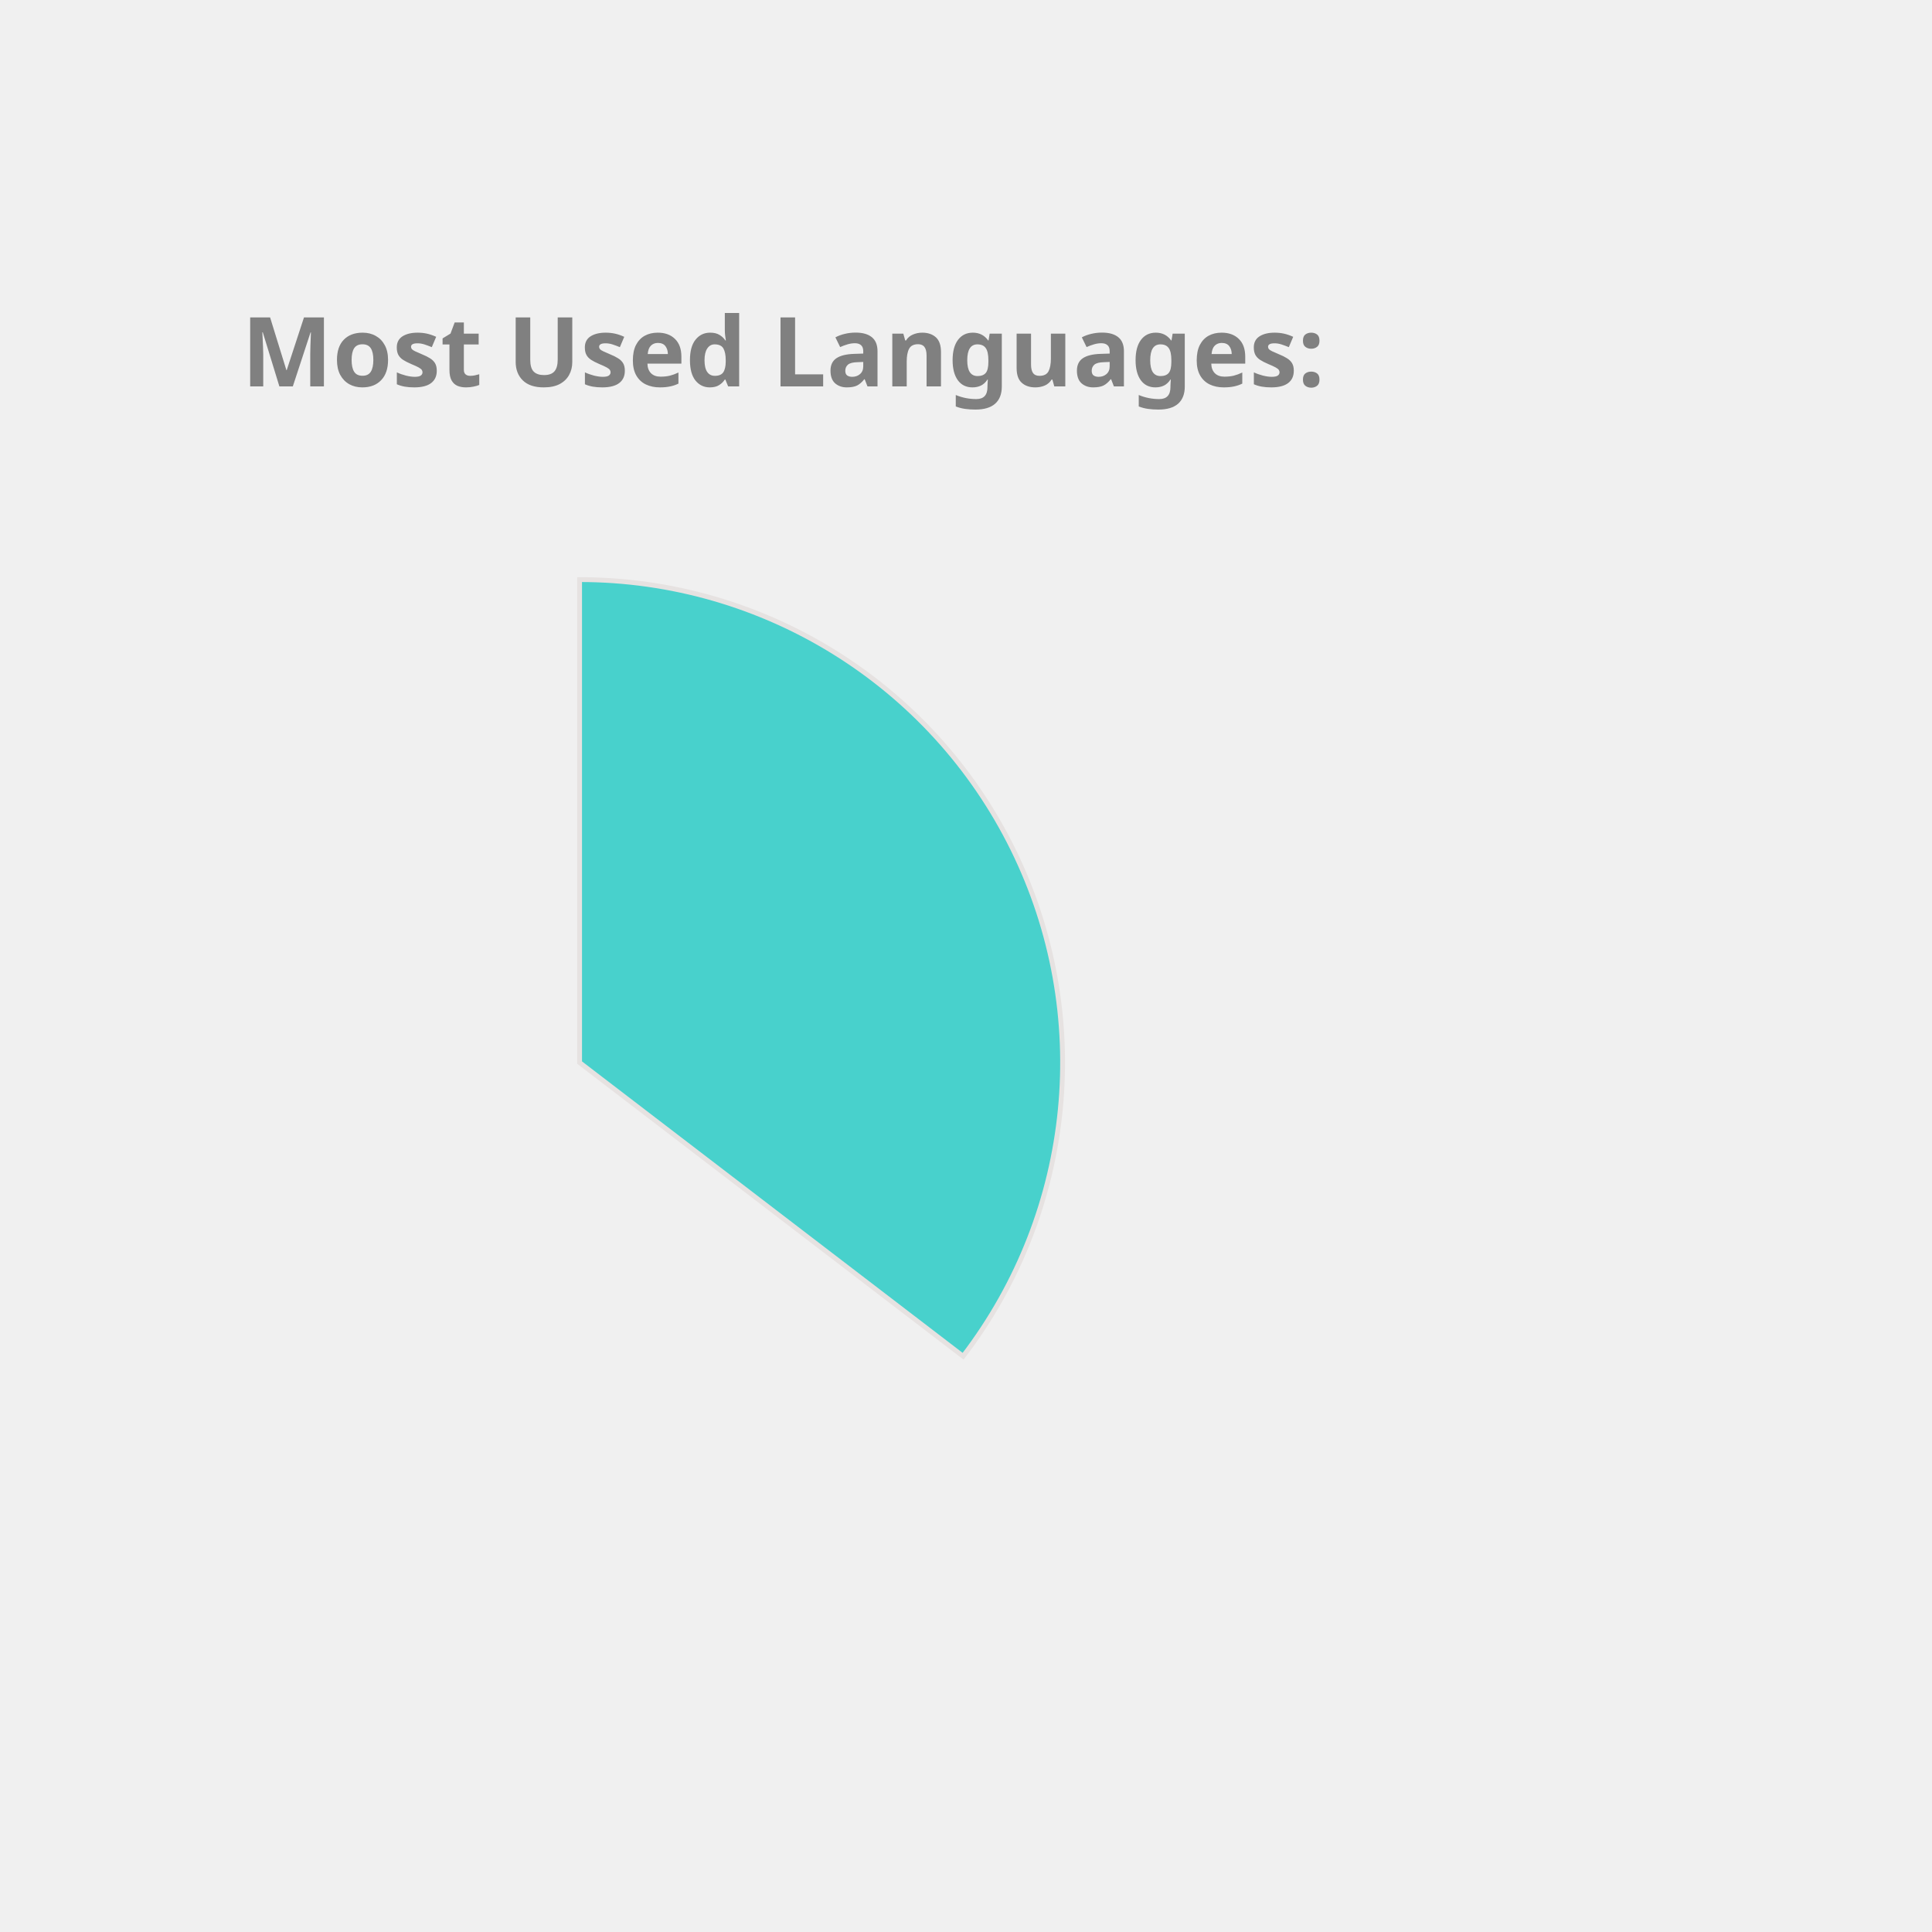
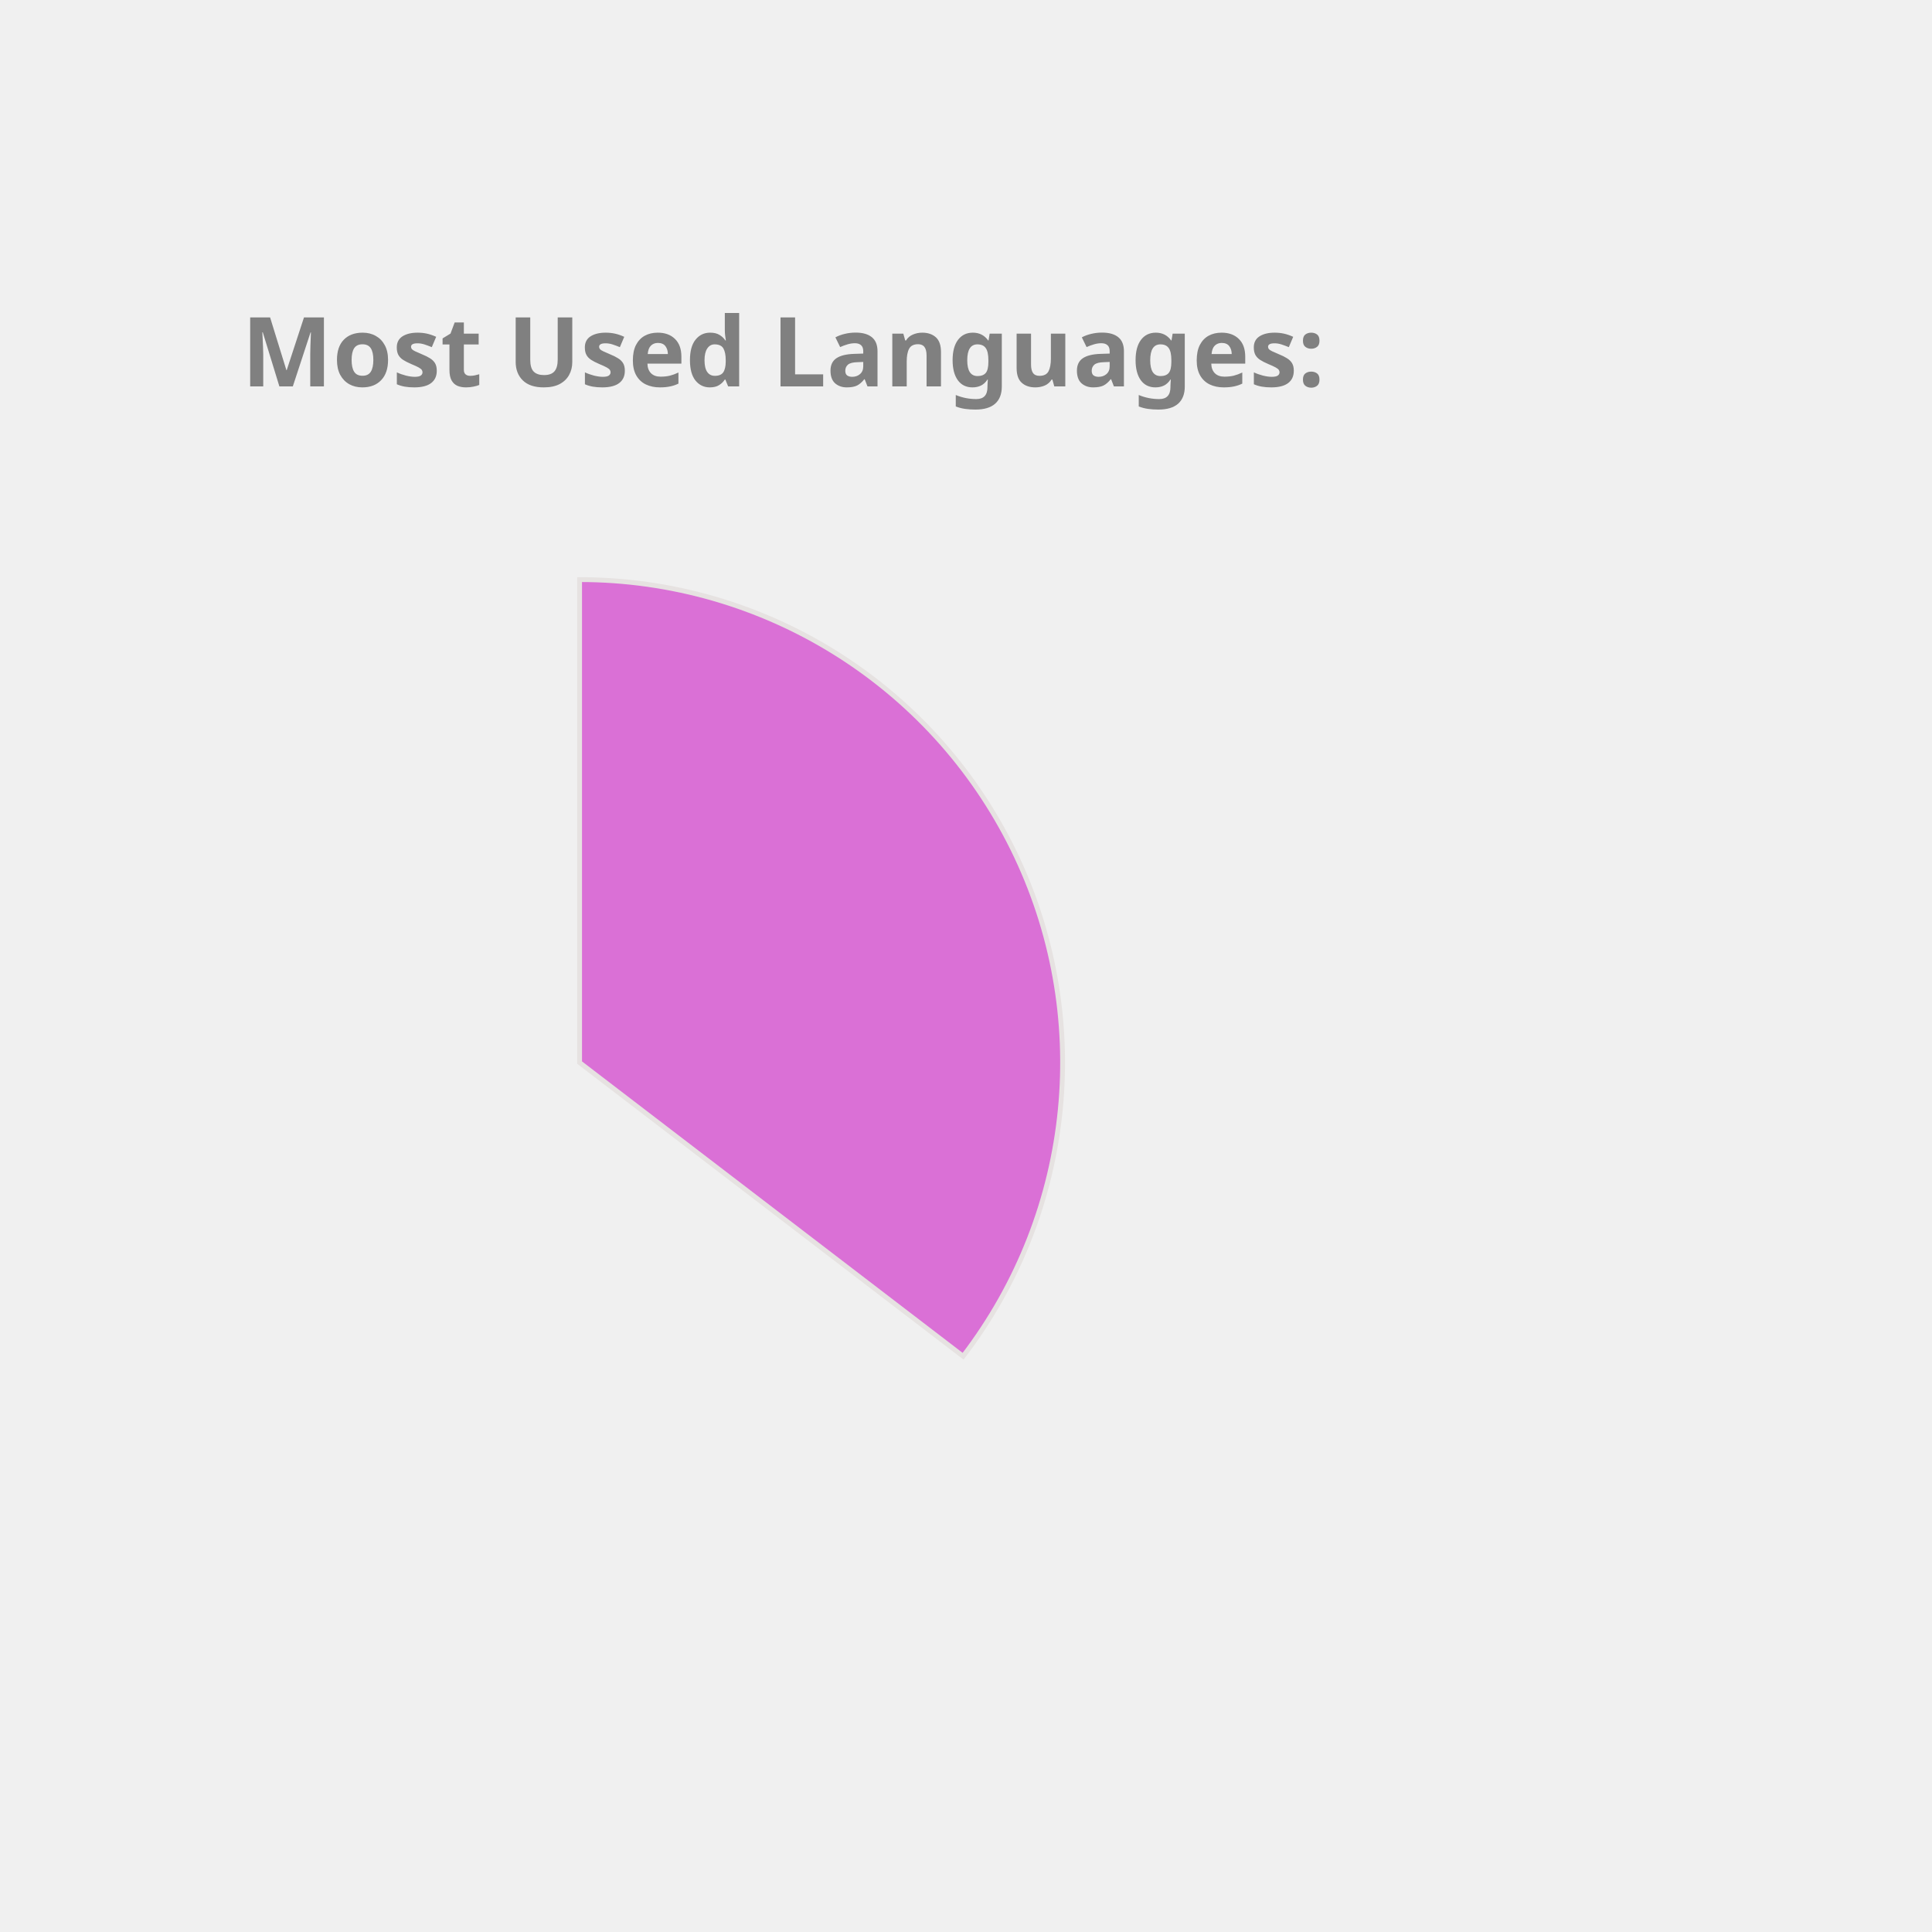
<svg xmlns="http://www.w3.org/2000/svg" height="350px" width="350px" viewBox="0 0 400 400">
  <style> 
        .label {
                font: bold 20px sans-serif;
                color: #404040;
                -webkit-text-stroke: 1px white;
        }

        path {
                stroke: #E6E2E1;
                stroke-width: 1px;
                transform: translate(60px, 100px);
        }

        .path_1 {
                animation: fadeIn 5s linear forwards;
        }

        .path_2 {
                transform: scale(0);
                animation: fadeIn 5s linear forwards 5s;
        }


        
        .path_3 {
                transform: scale(0);
                animation: fadeIn 5s linear forwards 10s;
        }


        .path_4 {
                transform: scale(0);
                animation: fadeIn 5s linear forwards 15s;
        }

        .path_5 {
                transform: scale(0);
                animation: fadeIn 5s linear forwards 20s;
        }

        .path_6 {
                transform: scale(0);
                animation: fadeIn 5s linear forwards 25s;
        }

        .path_7 {
                transform: scale(0);
                animation: fadeIn 5s linear forwards 30s;
        }

        .path_8 {
                transform: scale(0);
                animation: fadeIn 5s linear forwards 35s;
        }

        .path_9 {
                transform: scale(0);
                animation: fadeIn 5s linear forwards 40s;
        }

        .path_10 {
                transform: scale(0);
                animation: fadeIn 5s linear forwards 45s;
        }

        @keyframes fadeIn {
                0% {                        
                        transform: translate(250px, 300px) rotate(0deg) scale(0);
                        
                }
                50% {
                        transform: translate(150px, 220px) rotate(180deg) scale(0.5);
                        
                }
                
                100% {
                        transform: translate(60px, 120px) rotate(360deg) scale(1);
                        
                }
        }
        .txt_1 {
                opacity: 0;
                animation: txtShow 5s linear forwards 0s;
        }

        .txt_2 {
                opacity: 0;
                animation: txtShow 5s linear forwards 5s;
        }

        .txt_3 {
                opacity: 0;
                animation: txtShow 5s linear forwards 10s;
        }

        .txt_4 {
                opacity: 0;
                animation: txtShow 5s linear forwards 15s;
        }

        .txt_5 {
                opacity: 0;
                animation: txtShow 5s linear forwards 20s;
        }

        .txt_6 {
                opacity: 0;
                animation: txtShow 5s linear forwards 25s;
        }

        .txt_7 {
                opacity: 0;
                animation: txtShow 5s linear forwards 30s;
        }

        .txt_8 {
                opacity: 0;
                animation: txtShow 5s linear forwards 35s;
        }

        .txt_9 {
                opacity: 0;
                animation: txtShow 5s linear forwards 40s;
        }

        .txt_10 {
                opacity: 0;
                animation: txtShow 5s linear forwards 45s;
        }

        @keyframes txtShow {
                0% {                        
                        opacity: 0;
                        transform: translate(0px, 0px) scale(0);
                }
                100% {
                        opacity: 1;
                        transform: translate(0px, 0px) scale(1);
                        
                }
        }
</style>
-   <path class="path_1" d="M 60,120 L 60,20 A 100,100 0 0 1 139.399,180.793 Z" fill="MediumTurquoise" stroke="#fff" stroke-width="2" />
-   <text class="txt_1" x="260" y="150" fill="MediumTurquoise" stroke="MediumTurquoise" stroke-width="1">Java</text>
-   <path class="path_2" d="M 60,120 L 139.399,180.793 A 100,100 0 0 1 -26.707,169.819 Z" fill="Tomato" stroke="#fff" stroke-width="2" />
-   <text class="txt_2" x="260" y="170" fill="Tomato" stroke="Tomato" stroke-width="1">TypeScript</text>
-   <path class="path_3" d="M 60,120 L -26.707,169.819 A 100,100 0 0 1 -29.664,75.724 Z" fill="Crimson" stroke="#fff" stroke-width="2" />
-   <text class="txt_3" x="260" y="190" fill="Crimson" stroke="Crimson" stroke-width="1">JavaScript</text>
-   <path class="path_4" d="M 60,120 L -29.664,75.724 A 100,100 0 0 1 -11.594,50.183 Z" fill="Gold" stroke="#fff" stroke-width="2" />
-   <text class="txt_4" x="260" y="210" fill="Gold" stroke="Gold" stroke-width="1">HTML</text>
-   <path class="path_5" d="M 60,120 L -11.594,50.183 A 100,100 0 0 1 9.096,33.926 Z" fill="Salmon" stroke="#fff" stroke-width="2" />
-   <text class="txt_5" x="260" y="230" fill="Salmon" stroke="Salmon" stroke-width="1">CSS</text>
-   <path class="path_6" d="M 60,120 L 9.096,33.926 A 100,100 0 0 1 32.101,23.971 Z" fill="CornflowerBlue" stroke="#fff" stroke-width="2" />
-   <text class="txt_6" x="260" y="250" fill="CornflowerBlue" stroke="CornflowerBlue" stroke-width="1">Sass</text>
-   <path class="path_7" d="M 60,120 L 32.101,23.971 A 100,100 0 0 1 41.262,21.771 Z" fill="LightSeaGreen" stroke="#fff" stroke-width="2" />
-   <text class="txt_7" x="260" y="270" fill="LightSeaGreen" stroke="LightSeaGreen" stroke-width="1">Python</text>
-   <path class="path_8" d="M 60,120 L 41.262,21.771 A 100,100 0 0 1 49.964,20.505 Z" fill="DodgerBlue" stroke="#fff" stroke-width="2" />
-   <text class="txt_8" x="260" y="290" fill="DodgerBlue" stroke="DodgerBlue" stroke-width="1">Batchfile</text>
-   <path class="path_9" d="M 60,120 L 49.964,20.505 A 100,100 0 0 1 54.348,20.16 Z" fill="RosyBrown" stroke="#fff" stroke-width="2" />
-   <text class="txt_9" x="260" y="310" fill="RosyBrown" stroke="RosyBrown" stroke-width="1">Mustache</text>
-   <path class="path_10" d="M 60,120 L 54.348,20.16 A 100,100 0 0 1 58.115,20.018 Z" fill="Orange" stroke="#fff" stroke-width="2" />
-   <text class="txt_10" x="260" y="330" fill="Orange" stroke="Orange" stroke-width="1">SCSS</text>
+   <path class="path_1" d="M 60,120 L 60,20 A 100,100 0 0 1 139.399,180.793 Z" fill="Orchid" stroke="#fff" stroke-width="2" />
+   <text class="txt_1" x="260" y="150" fill="Orchid" stroke="Orchid" stroke-width="1">Java</text>
+   <path class="path_2" d="M 60,120 L 139.399,180.793 A 100,100 0 0 1 -26.707,169.819 Z" fill="CornflowerBlue" stroke="#fff" stroke-width="2" />
+   <text class="txt_2" x="260" y="170" fill="CornflowerBlue" stroke="CornflowerBlue" stroke-width="1">TypeScript</text>
+   <path class="path_3" d="M 60,120 L -26.707,169.819 A 100,100 0 0 1 -29.664,75.724 Z" fill="DodgerBlue" stroke="#fff" stroke-width="2" />
+   <text class="txt_3" x="260" y="190" fill="DodgerBlue" stroke="DodgerBlue" stroke-width="1">JavaScript</text>
+   <path class="path_4" d="M 60,120 L -29.664,75.724 A 100,100 0 0 1 -11.594,50.183 Z" fill="MediumTurquoise" stroke="#fff" stroke-width="2" />
+   <text class="txt_4" x="260" y="210" fill="MediumTurquoise" stroke="MediumTurquoise" stroke-width="1">HTML</text>
+   <path class="path_5" d="M 60,120 L -11.594,50.183 A 100,100 0 0 1 9.096,33.926 Z" fill="Tomato" stroke="#fff" stroke-width="2" />
+   <text class="txt_5" x="260" y="230" fill="Tomato" stroke="Tomato" stroke-width="1">CSS</text>
+   <path class="path_6" d="M 60,120 L 9.096,33.926 A 100,100 0 0 1 32.101,23.971 Z" fill="Chocolate" stroke="#fff" stroke-width="2" />
+   <text class="txt_6" x="260" y="250" fill="Chocolate" stroke="Chocolate" stroke-width="1">Sass</text>
+   <path class="path_7" d="M 60,120 L 32.101,23.971 A 100,100 0 0 1 41.262,21.771 Z" fill="MediumAquaMarine" stroke="#fff" stroke-width="2" />
+   <text class="txt_7" x="260" y="270" fill="MediumAquaMarine" stroke="MediumAquaMarine" stroke-width="1">Python</text>
+   <path class="path_8" d="M 60,120 L 41.262,21.771 A 100,100 0 0 1 49.964,20.505 Z" fill="SteelBlue" stroke="#fff" stroke-width="2" />
+   <text class="txt_8" x="260" y="290" fill="SteelBlue" stroke="SteelBlue" stroke-width="1">Batchfile</text>
+   <path class="path_9" d="M 60,120 L 49.964,20.505 A 100,100 0 0 1 54.348,20.16 Z" fill="Tan" stroke="#fff" stroke-width="2" />
+   <text class="txt_9" x="260" y="310" fill="Tan" stroke="Tan" stroke-width="1">Mustache</text>
+   <path class="path_10" d="M 60,120 L 54.348,20.16 A 100,100 0 0 1 58.115,20.018 Z" fill="LightSeaGreen" stroke="#fff" stroke-width="2" />
+   <text class="txt_10" x="260" y="330" fill="LightSeaGreen" stroke="LightSeaGreen" stroke-width="1">SCSS</text>
  <g class="label">
    <text x="50" y="80" fill="grey">Most Used Languages:</text>
  </g>
</svg>
